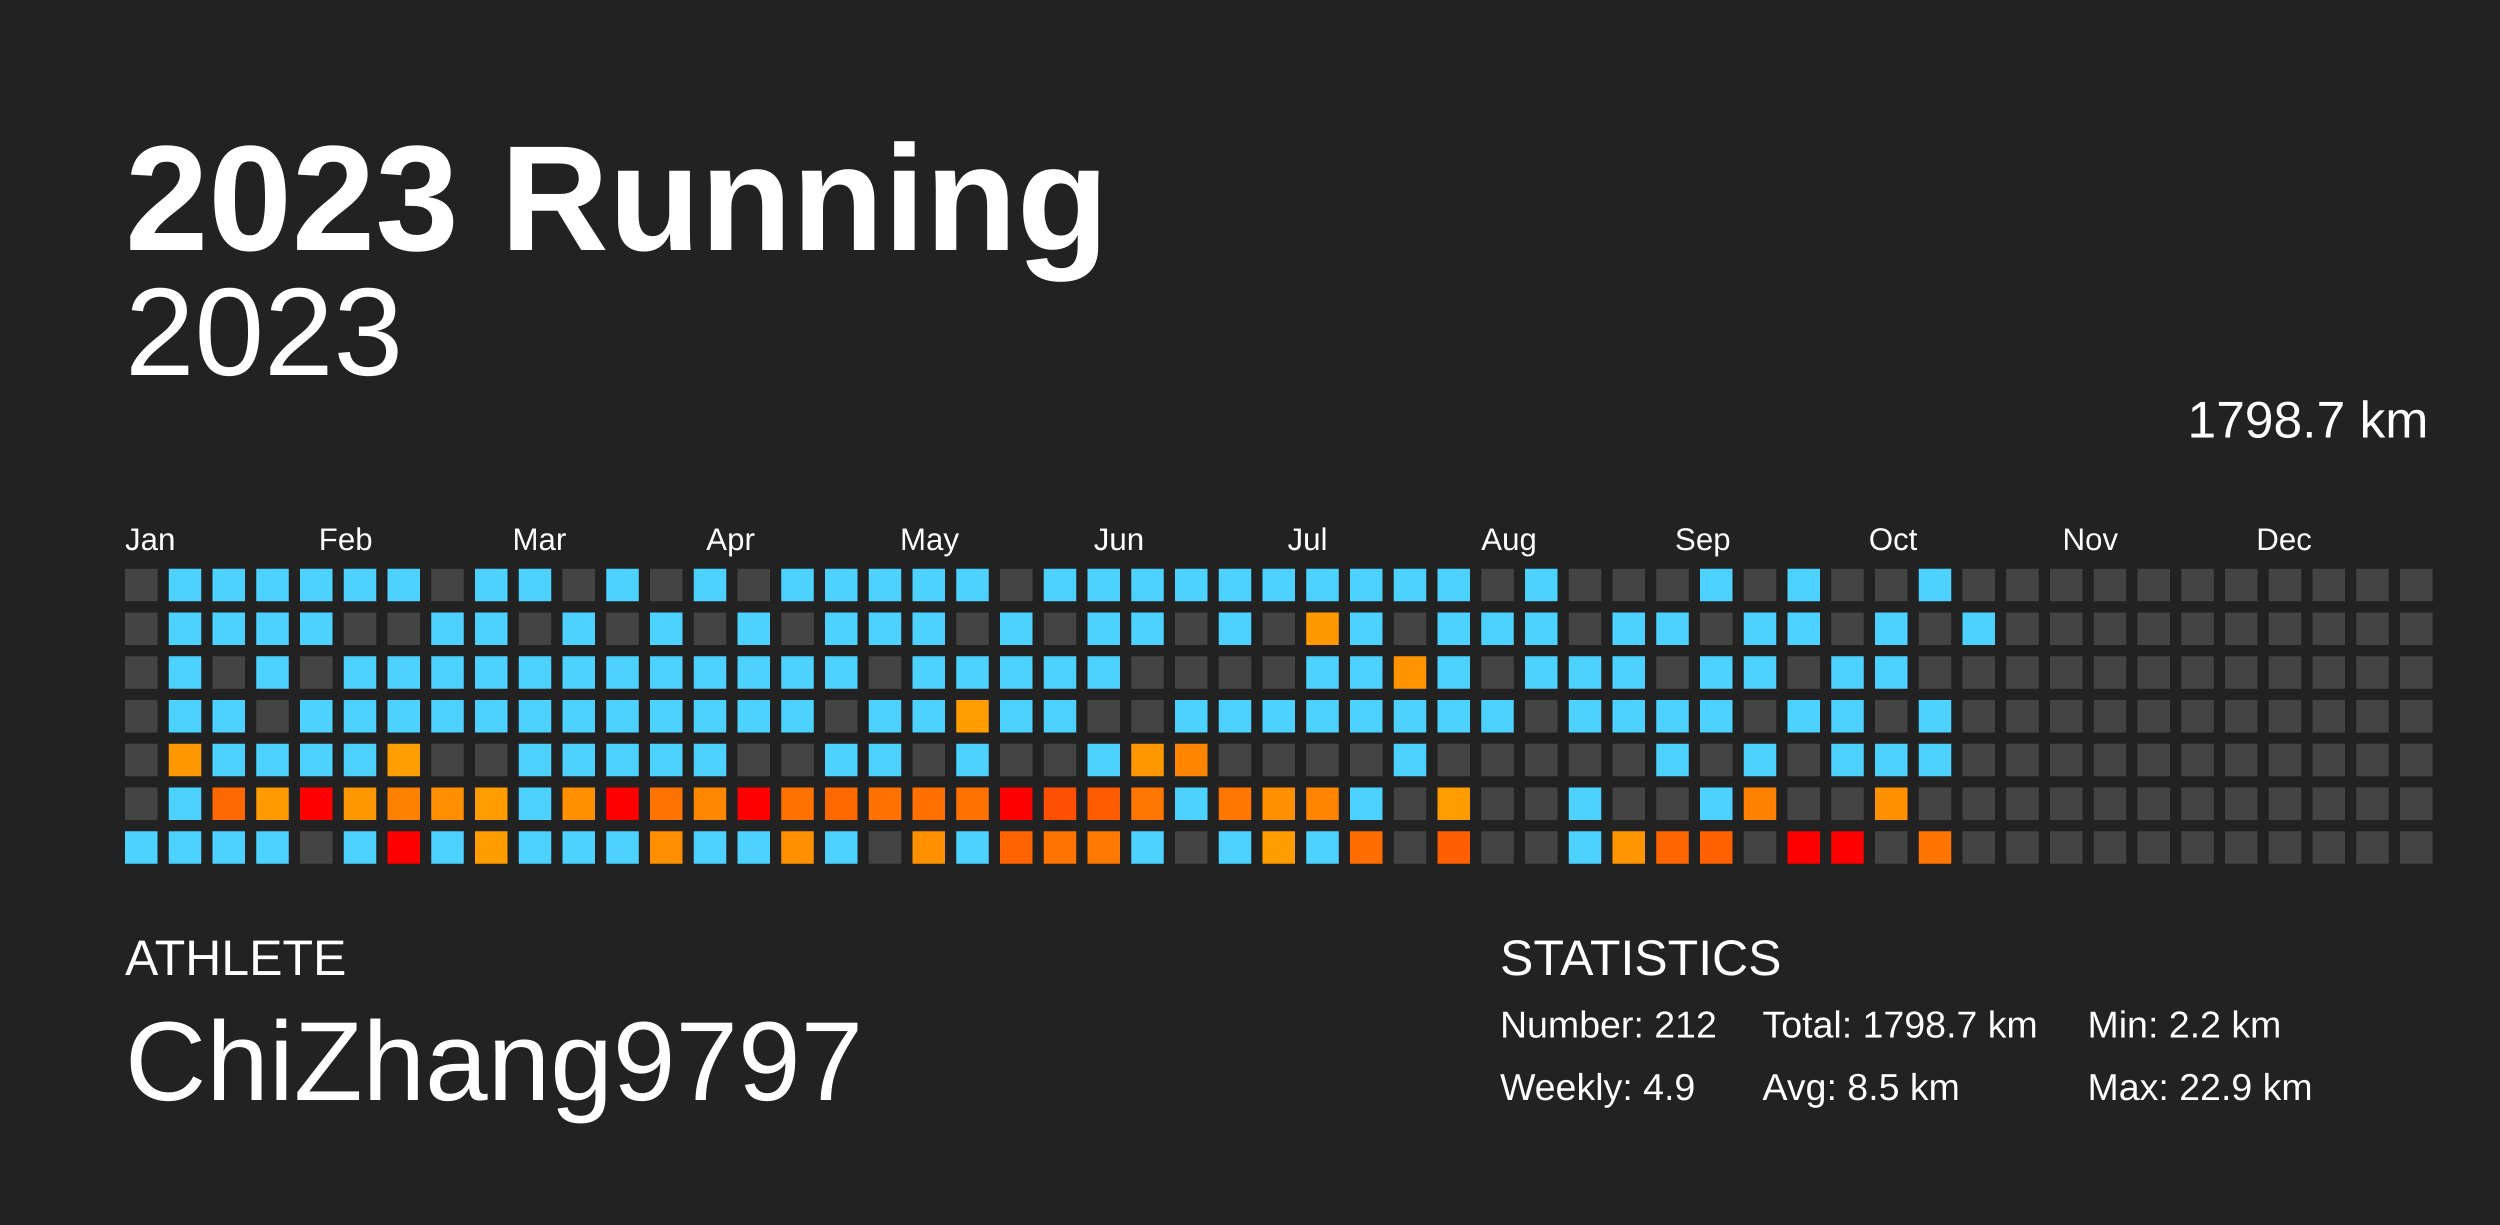
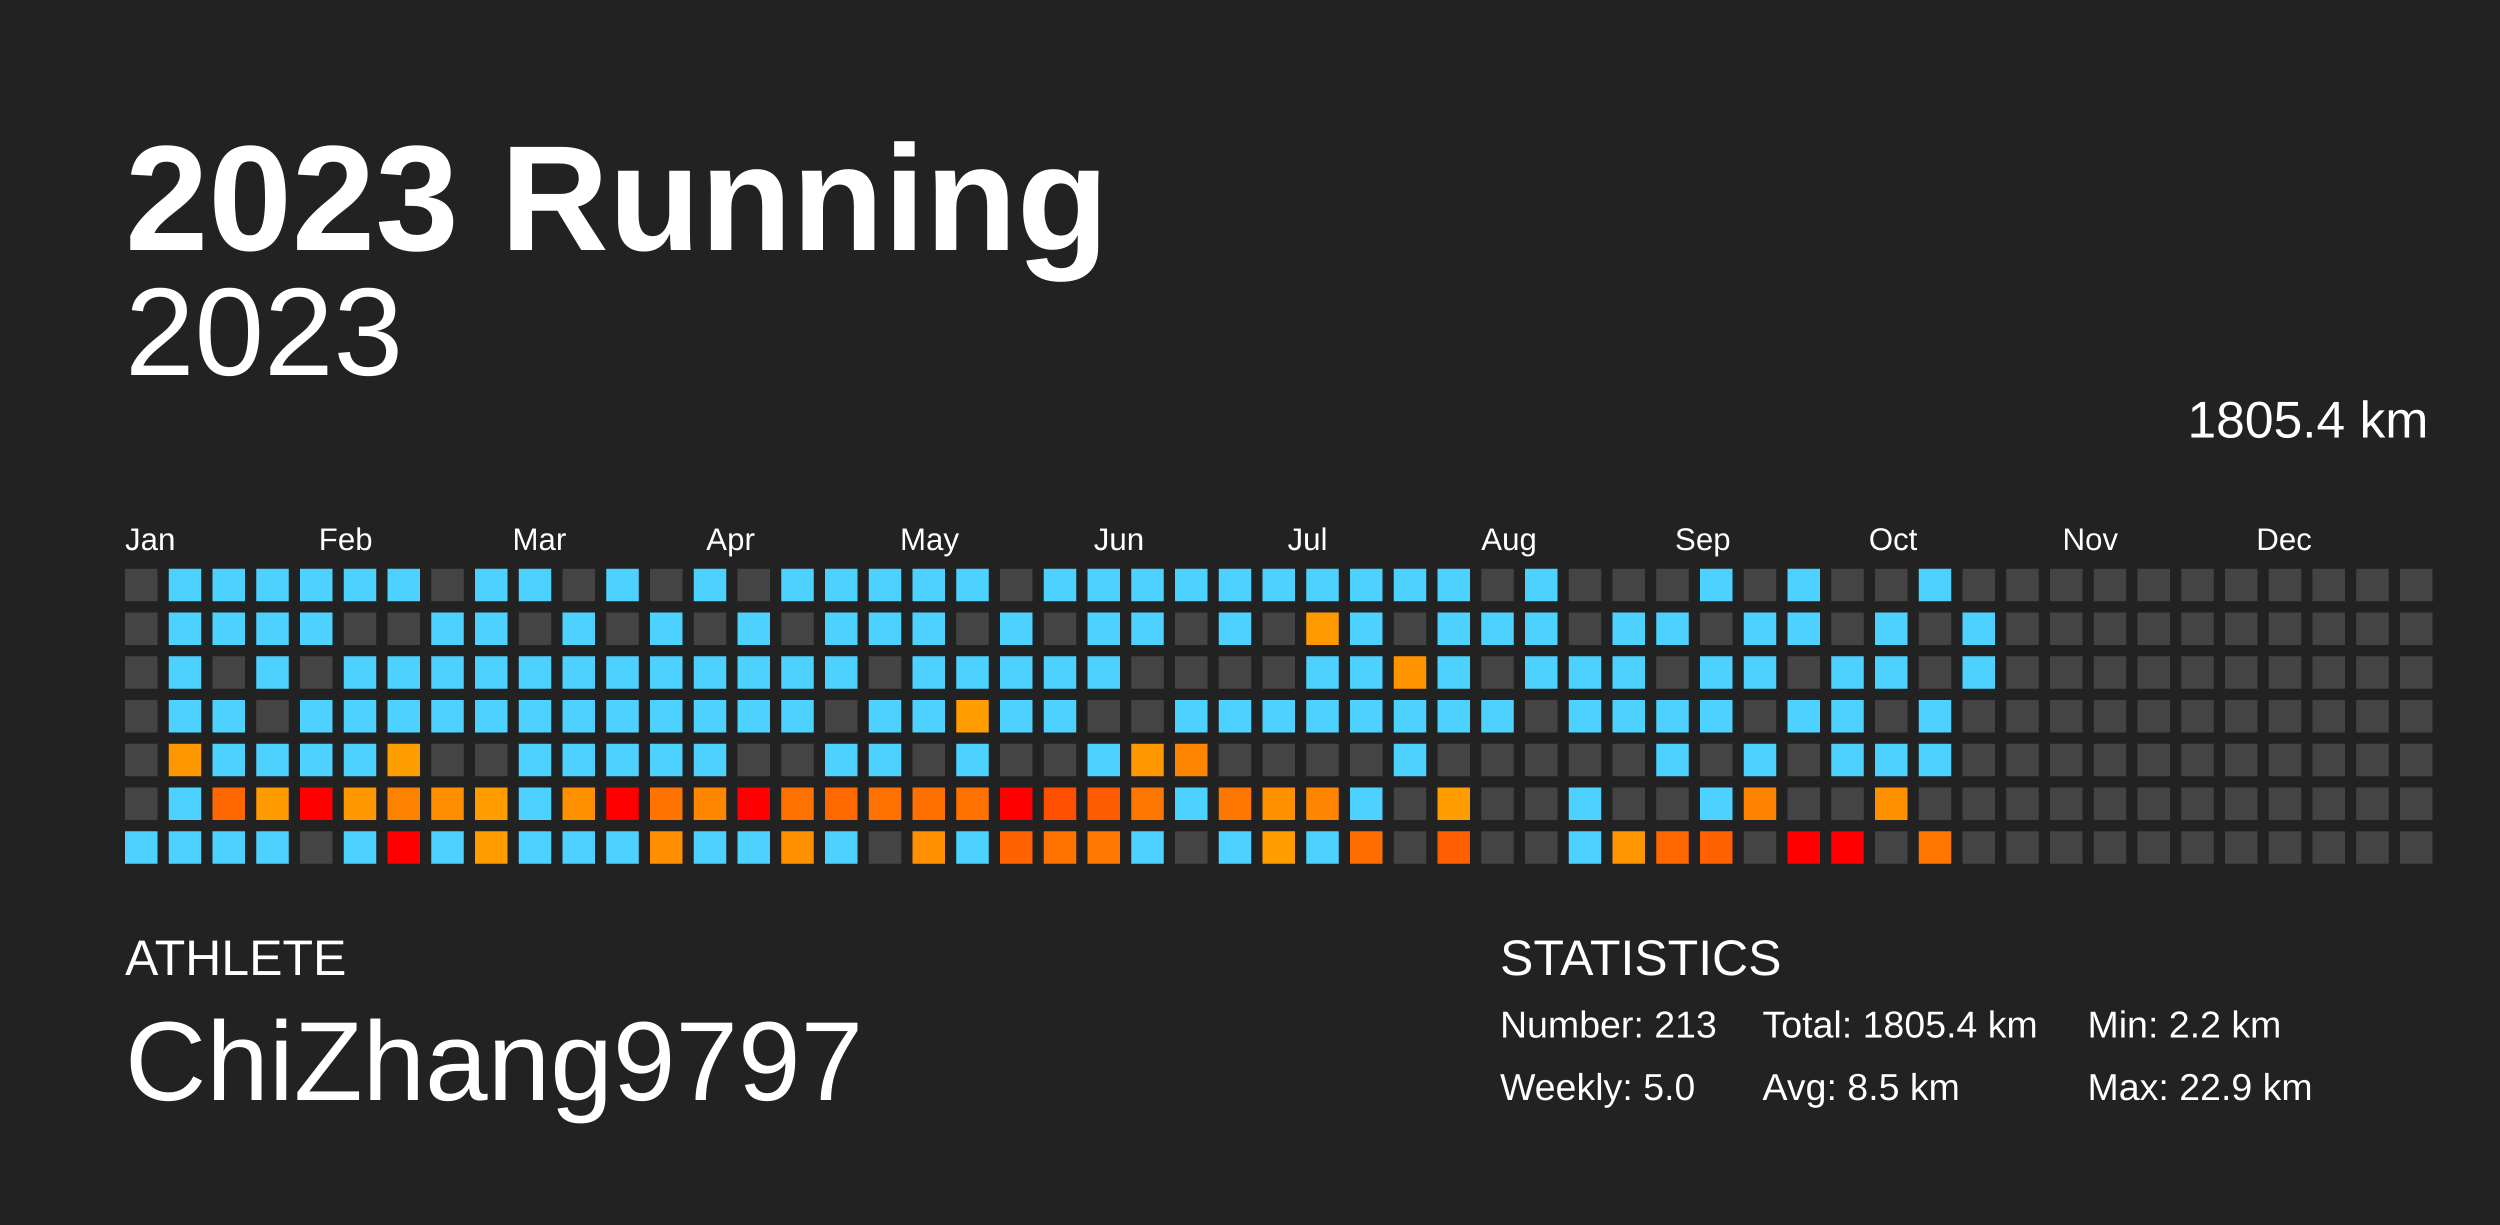
<svg xmlns="http://www.w3.org/2000/svg" baseProfile="full" height="98mm" version="1.1" viewBox="0,0,200,98" width="200mm">
  <defs />
  <rect fill="#222222" height="98" width="200" x="0" y="0" />
  <text fill="#FFFFFF" style="font-size:12px; font-family:Arial; font-weight:bold;" x="10" y="20">2023 Running</text>
  <text fill="#FFFFFF" style="font-size:4px; font-family:Arial" x="10" y="78">ATHLETE</text>
  <text fill="#FFFFFF" style="font-size:9px; font-family:Arial" x="10" y="88">ChiZhang9797</text>
  <text fill="#FFFFFF" style="font-size:4px; font-family:Arial" x="120" y="78">STATISTICS</text>
-   <text fill="#FFFFFF" style="font-size:3px; font-family:Arial" x="120" y="83">Number: 212</text>
-   <text fill="#FFFFFF" style="font-size:3px; font-family:Arial" x="120" y="88">Weekly: 4.9</text>
-   <text fill="#FFFFFF" style="font-size:3px; font-family:Arial" x="141" y="83">Total: 1798.7 km</text>
+   <text fill="#FFFFFF" style="font-size:3px; font-family:Arial" x="120" y="83">Number: 213</text>
+   <text fill="#FFFFFF" style="font-size:3px; font-family:Arial" x="120" y="88">Weekly: 5.0</text>
+   <text fill="#FFFFFF" style="font-size:3px; font-family:Arial" x="141" y="83">Total: 1805.4 km</text>
  <text fill="#FFFFFF" style="font-size:3px; font-family:Arial" x="141" y="88">Avg: 8.5 km</text>
  <text fill="#FFFFFF" style="font-size:3px; font-family:Arial" x="167" y="83">Min: 2.2 km</text>
  <text fill="#FFFFFF" style="font-size:3px; font-family:Arial" x="167" y="88">Max: 22.9 km</text>
  <text alignment-baseline="hanging" fill="#FFFFFF" style="font-size:10.0px; font-family:Arial;" x="10" y="30">2023</text>
-   <text alignment-baseline="hanging" fill="#FFFFFF" style="font-size:4.125px; font-family:Arial;" x="175" y="35">1798.7 km</text>
+   <text alignment-baseline="hanging" fill="#FFFFFF" style="font-size:4.125px; font-family:Arial;" x="175" y="35">1805.4 km</text>
  <text fill="#FFFFFF" style="font-size:2.5px; font-family:Arial" x="10.0" y="44">Jan</text>
  <text fill="#FFFFFF" style="font-size:2.5px; font-family:Arial" x="25.5" y="44">Feb</text>
  <text fill="#FFFFFF" style="font-size:2.5px; font-family:Arial" x="41.0" y="44">Mar</text>
  <text fill="#FFFFFF" style="font-size:2.5px; font-family:Arial" x="56.5" y="44">Apr</text>
  <text fill="#FFFFFF" style="font-size:2.5px; font-family:Arial" x="72.0" y="44">May</text>
  <text fill="#FFFFFF" style="font-size:2.5px; font-family:Arial" x="87.5" y="44">Jun</text>
  <text fill="#FFFFFF" style="font-size:2.5px; font-family:Arial" x="103.0" y="44">Jul</text>
  <text fill="#FFFFFF" style="font-size:2.5px; font-family:Arial" x="118.5" y="44">Aug</text>
  <text fill="#FFFFFF" style="font-size:2.5px; font-family:Arial" x="134.0" y="44">Sep</text>
  <text fill="#FFFFFF" style="font-size:2.5px; font-family:Arial" x="149.5" y="44">Oct</text>
  <text fill="#FFFFFF" style="font-size:2.5px; font-family:Arial" x="165.0" y="44">Nov</text>
  <text fill="#FFFFFF" style="font-size:2.5px; font-family:Arial" x="180.5" y="44">Dec</text>
  <rect fill="#444444" height="2.6" width="2.6" x="10.0" y="45.5" />
  <rect fill="#444444" height="2.6" width="2.6" x="10.0" y="49.0" />
  <rect fill="#444444" height="2.6" width="2.6" x="10.0" y="52.5" />
  <rect fill="#444444" height="2.6" width="2.6" x="10.0" y="56.0" />
  <rect fill="#444444" height="2.6" width="2.6" x="10.0" y="59.5" />
  <rect fill="#444444" height="2.6" width="2.6" x="10.0" y="63.0" />
  <rect fill="#4dd2ff" height="2.6" width="2.6" x="10.0" y="66.5" />
  <rect fill="#4dd2ff" height="2.6" width="2.6" x="13.5" y="45.5" />
  <rect fill="#4dd2ff" height="2.6" width="2.6" x="13.5" y="49.0" />
  <rect fill="#4dd2ff" height="2.6" width="2.6" x="13.5" y="52.5" />
  <rect fill="#4dd2ff" height="2.6" width="2.6" x="13.5" y="56.0" />
  <rect fill="#ff9700" height="2.6" width="2.6" x="13.5" y="59.5" />
  <rect fill="#4dd2ff" height="2.6" width="2.6" x="13.5" y="63.0" />
  <rect fill="#4dd2ff" height="2.6" width="2.6" x="13.5" y="66.5" />
  <rect fill="#4dd2ff" height="2.6" width="2.6" x="17.0" y="45.5" />
  <rect fill="#4dd2ff" height="2.6" width="2.6" x="17.0" y="49.0" />
  <rect fill="#444444" height="2.6" width="2.6" x="17.0" y="52.5" />
  <rect fill="#4dd2ff" height="2.6" width="2.6" x="17.0" y="56.0" />
  <rect fill="#4dd2ff" height="2.6" width="2.6" x="17.0" y="59.5" />
  <rect fill="#ff6700" height="2.6" width="2.6" x="17.0" y="63.0" />
  <rect fill="#4dd2ff" height="2.6" width="2.6" x="17.0" y="66.5" />
  <rect fill="#4dd2ff" height="2.6" width="2.6" x="20.5" y="45.5" />
  <rect fill="#4dd2ff" height="2.6" width="2.6" x="20.5" y="49.0" />
  <rect fill="#4dd2ff" height="2.6" width="2.6" x="20.5" y="52.5" />
  <rect fill="#444444" height="2.6" width="2.6" x="20.5" y="56.0" />
  <rect fill="#4dd2ff" height="2.6" width="2.6" x="20.5" y="59.5" />
  <rect fill="#ff9b00" height="2.6" width="2.6" x="20.5" y="63.0" />
  <rect fill="#4dd2ff" height="2.6" width="2.6" x="20.5" y="66.5" />
  <rect fill="#4dd2ff" height="2.6" width="2.6" x="24.0" y="45.5" />
  <rect fill="#4dd2ff" height="2.6" width="2.6" x="24.0" y="49.0" />
  <rect fill="#444444" height="2.6" width="2.6" x="24.0" y="52.5" />
  <rect fill="#4dd2ff" height="2.6" width="2.6" x="24.0" y="56.0" />
  <rect fill="#4dd2ff" height="2.6" width="2.6" x="24.0" y="59.5" />
  <rect fill="red" height="2.6" width="2.6" x="24.0" y="63.0" />
  <rect fill="#444444" height="2.6" width="2.6" x="24.0" y="66.5" />
  <rect fill="#4dd2ff" height="2.6" width="2.6" x="27.5" y="45.5" />
  <rect fill="#444444" height="2.6" width="2.6" x="27.5" y="49.0" />
  <rect fill="#4dd2ff" height="2.6" width="2.6" x="27.5" y="52.5" />
  <rect fill="#4dd2ff" height="2.6" width="2.6" x="27.5" y="56.0" />
  <rect fill="#4dd2ff" height="2.6" width="2.6" x="27.5" y="59.5" />
  <rect fill="#ff9700" height="2.6" width="2.6" x="27.5" y="63.0" />
  <rect fill="#4dd2ff" height="2.6" width="2.6" x="27.5" y="66.5" />
  <rect fill="#4dd2ff" height="2.6" width="2.6" x="31.0" y="45.5" />
  <rect fill="#444444" height="2.6" width="2.6" x="31.0" y="49.0" />
  <rect fill="#4dd2ff" height="2.6" width="2.6" x="31.0" y="52.5" />
  <rect fill="#4dd2ff" height="2.6" width="2.6" x="31.0" y="56.0" />
  <rect fill="#ff9e00" height="2.6" width="2.6" x="31.0" y="59.5" />
  <rect fill="#ff8100" height="2.6" width="2.6" x="31.0" y="63.0" />
  <rect fill="red" height="2.6" width="2.6" x="31.0" y="66.5" />
  <rect fill="#444444" height="2.6" width="2.6" x="34.5" y="45.5" />
  <rect fill="#4dd2ff" height="2.6" width="2.6" x="34.5" y="49.0" />
  <rect fill="#4dd2ff" height="2.6" width="2.6" x="34.5" y="52.5" />
  <rect fill="#4dd2ff" height="2.6" width="2.6" x="34.5" y="56.0" />
  <rect fill="#444444" height="2.6" width="2.6" x="34.5" y="59.5" />
  <rect fill="#ff8f00" height="2.6" width="2.6" x="34.5" y="63.0" />
  <rect fill="#4dd2ff" height="2.6" width="2.6" x="34.5" y="66.5" />
  <rect fill="#4dd2ff" height="2.6" width="2.6" x="38.0" y="45.5" />
  <rect fill="#4dd2ff" height="2.6" width="2.6" x="38.0" y="49.0" />
  <rect fill="#4dd2ff" height="2.6" width="2.6" x="38.0" y="52.5" />
  <rect fill="#4dd2ff" height="2.6" width="2.6" x="38.0" y="56.0" />
  <rect fill="#444444" height="2.6" width="2.6" x="38.0" y="59.5" />
  <rect fill="#ff9c00" height="2.6" width="2.6" x="38.0" y="63.0" />
  <rect fill="#ff9c00" height="2.6" width="2.6" x="38.0" y="66.5" />
  <rect fill="#4dd2ff" height="2.6" width="2.6" x="41.5" y="45.5" />
  <rect fill="#444444" height="2.6" width="2.6" x="41.5" y="49.0" />
  <rect fill="#4dd2ff" height="2.6" width="2.6" x="41.5" y="52.5" />
  <rect fill="#4dd2ff" height="2.6" width="2.6" x="41.5" y="56.0" />
  <rect fill="#4dd2ff" height="2.6" width="2.6" x="41.5" y="59.5" />
  <rect fill="#4dd2ff" height="2.6" width="2.6" x="41.5" y="63.0" />
  <rect fill="#4dd2ff" height="2.6" width="2.6" x="41.5" y="66.5" />
  <rect fill="#444444" height="2.6" width="2.6" x="45.0" y="45.5" />
  <rect fill="#4dd2ff" height="2.6" width="2.6" x="45.0" y="49.0" />
  <rect fill="#4dd2ff" height="2.6" width="2.6" x="45.0" y="52.5" />
  <rect fill="#4dd2ff" height="2.6" width="2.6" x="45.0" y="56.0" />
  <rect fill="#4dd2ff" height="2.6" width="2.6" x="45.0" y="59.5" />
  <rect fill="#ff9000" height="2.6" width="2.6" x="45.0" y="63.0" />
  <rect fill="#4dd2ff" height="2.6" width="2.6" x="45.0" y="66.5" />
  <rect fill="#4dd2ff" height="2.6" width="2.6" x="48.5" y="45.5" />
  <rect fill="#444444" height="2.6" width="2.6" x="48.5" y="49.0" />
  <rect fill="#4dd2ff" height="2.6" width="2.6" x="48.5" y="52.5" />
  <rect fill="#4dd2ff" height="2.6" width="2.6" x="48.5" y="56.0" />
  <rect fill="#4dd2ff" height="2.6" width="2.6" x="48.5" y="59.5" />
  <rect fill="red" height="2.6" width="2.6" x="48.5" y="63.0" />
  <rect fill="#4dd2ff" height="2.6" width="2.6" x="48.5" y="66.5" />
  <rect fill="#444444" height="2.6" width="2.6" x="52.0" y="45.5" />
  <rect fill="#4dd2ff" height="2.6" width="2.6" x="52.0" y="49.0" />
  <rect fill="#4dd2ff" height="2.6" width="2.6" x="52.0" y="52.5" />
  <rect fill="#4dd2ff" height="2.6" width="2.6" x="52.0" y="56.0" />
  <rect fill="#4dd2ff" height="2.6" width="2.6" x="52.0" y="59.5" />
  <rect fill="#ff7400" height="2.6" width="2.6" x="52.0" y="63.0" />
  <rect fill="#ff8f00" height="2.6" width="2.6" x="52.0" y="66.5" />
  <rect fill="#4dd2ff" height="2.6" width="2.6" x="55.5" y="45.5" />
  <rect fill="#444444" height="2.6" width="2.6" x="55.5" y="49.0" />
  <rect fill="#4dd2ff" height="2.6" width="2.6" x="55.5" y="52.5" />
  <rect fill="#4dd2ff" height="2.6" width="2.6" x="55.5" y="56.0" />
  <rect fill="#4dd2ff" height="2.6" width="2.6" x="55.5" y="59.5" />
  <rect fill="#ff8700" height="2.6" width="2.6" x="55.5" y="63.0" />
  <rect fill="#4dd2ff" height="2.6" width="2.6" x="55.5" y="66.5" />
  <rect fill="#444444" height="2.6" width="2.6" x="59.0" y="45.5" />
  <rect fill="#4dd2ff" height="2.6" width="2.6" x="59.0" y="49.0" />
  <rect fill="#4dd2ff" height="2.6" width="2.6" x="59.0" y="52.5" />
  <rect fill="#4dd2ff" height="2.6" width="2.6" x="59.0" y="56.0" />
  <rect fill="#444444" height="2.6" width="2.6" x="59.0" y="59.5" />
  <rect fill="red" height="2.6" width="2.6" x="59.0" y="63.0" />
  <rect fill="#4dd2ff" height="2.6" width="2.6" x="59.0" y="66.5" />
  <rect fill="#4dd2ff" height="2.6" width="2.6" x="62.5" y="45.5" />
  <rect fill="#444444" height="2.6" width="2.6" x="62.5" y="49.0" />
  <rect fill="#4dd2ff" height="2.6" width="2.6" x="62.5" y="52.5" />
  <rect fill="#4dd2ff" height="2.6" width="2.6" x="62.5" y="56.0" />
  <rect fill="#444444" height="2.6" width="2.6" x="62.5" y="59.5" />
  <rect fill="#ff7200" height="2.6" width="2.6" x="62.5" y="63.0" />
  <rect fill="#ff9000" height="2.6" width="2.6" x="62.5" y="66.5" />
  <rect fill="#4dd2ff" height="2.6" width="2.6" x="66.0" y="45.5" />
  <rect fill="#4dd2ff" height="2.6" width="2.6" x="66.0" y="49.0" />
  <rect fill="#4dd2ff" height="2.6" width="2.6" x="66.0" y="52.5" />
  <rect fill="#444444" height="2.6" width="2.6" x="66.0" y="56.0" />
  <rect fill="#4dd2ff" height="2.6" width="2.6" x="66.0" y="59.5" />
  <rect fill="#ff6900" height="2.6" width="2.6" x="66.0" y="63.0" />
  <rect fill="#4dd2ff" height="2.6" width="2.6" x="66.0" y="66.5" />
  <rect fill="#4dd2ff" height="2.6" width="2.6" x="69.5" y="45.5" />
  <rect fill="#4dd2ff" height="2.6" width="2.6" x="69.5" y="49.0" />
  <rect fill="#444444" height="2.6" width="2.6" x="69.5" y="52.5" />
  <rect fill="#4dd2ff" height="2.6" width="2.6" x="69.5" y="56.0" />
  <rect fill="#4dd2ff" height="2.6" width="2.6" x="69.5" y="59.5" />
  <rect fill="#ff7100" height="2.6" width="2.6" x="69.5" y="63.0" />
  <rect fill="#444444" height="2.6" width="2.6" x="69.5" y="66.5" />
  <rect fill="#4dd2ff" height="2.6" width="2.6" x="73.0" y="45.5" />
  <rect fill="#4dd2ff" height="2.6" width="2.6" x="73.0" y="49.0" />
  <rect fill="#4dd2ff" height="2.6" width="2.6" x="73.0" y="52.5" />
  <rect fill="#4dd2ff" height="2.6" width="2.6" x="73.0" y="56.0" />
  <rect fill="#444444" height="2.6" width="2.6" x="73.0" y="59.5" />
  <rect fill="#ff7000" height="2.6" width="2.6" x="73.0" y="63.0" />
  <rect fill="#ff9000" height="2.6" width="2.6" x="73.0" y="66.5" />
  <rect fill="#4dd2ff" height="2.6" width="2.6" x="76.5" y="45.5" />
  <rect fill="#444444" height="2.6" width="2.6" x="76.5" y="49.0" />
  <rect fill="#4dd2ff" height="2.6" width="2.6" x="76.5" y="52.5" />
  <rect fill="#ff9d00" height="2.6" width="2.6" x="76.5" y="56.0" />
  <rect fill="#4dd2ff" height="2.6" width="2.6" x="76.5" y="59.5" />
  <rect fill="#ff7200" height="2.6" width="2.6" x="76.5" y="63.0" />
  <rect fill="#4dd2ff" height="2.6" width="2.6" x="76.5" y="66.5" />
  <rect fill="#444444" height="2.6" width="2.6" x="80.0" y="45.5" />
  <rect fill="#4dd2ff" height="2.6" width="2.6" x="80.0" y="49.0" />
  <rect fill="#4dd2ff" height="2.6" width="2.6" x="80.0" y="52.5" />
  <rect fill="#4dd2ff" height="2.6" width="2.6" x="80.0" y="56.0" />
  <rect fill="#444444" height="2.6" width="2.6" x="80.0" y="59.5" />
  <rect fill="red" height="2.6" width="2.6" x="80.0" y="63.0" />
  <rect fill="#ff6200" height="2.6" width="2.6" x="80.0" y="66.5" />
  <rect fill="#4dd2ff" height="2.6" width="2.6" x="83.5" y="45.5" />
  <rect fill="#444444" height="2.6" width="2.6" x="83.5" y="49.0" />
  <rect fill="#4dd2ff" height="2.6" width="2.6" x="83.5" y="52.5" />
  <rect fill="#4dd2ff" height="2.6" width="2.6" x="83.5" y="56.0" />
  <rect fill="#444444" height="2.6" width="2.6" x="83.5" y="59.5" />
  <rect fill="#ff4f00" height="2.6" width="2.6" x="83.5" y="63.0" />
  <rect fill="#ff7300" height="2.6" width="2.6" x="83.5" y="66.5" />
  <rect fill="#4dd2ff" height="2.6" width="2.6" x="87.0" y="45.5" />
  <rect fill="#4dd2ff" height="2.6" width="2.6" x="87.0" y="49.0" />
  <rect fill="#4dd2ff" height="2.6" width="2.6" x="87.0" y="52.5" />
  <rect fill="#444444" height="2.6" width="2.6" x="87.0" y="56.0" />
  <rect fill="#4dd2ff" height="2.6" width="2.6" x="87.0" y="59.5" />
  <rect fill="#ff5b00" height="2.6" width="2.6" x="87.0" y="63.0" />
  <rect fill="#ff7900" height="2.6" width="2.6" x="87.0" y="66.5" />
  <rect fill="#4dd2ff" height="2.6" width="2.6" x="90.5" y="45.5" />
  <rect fill="#4dd2ff" height="2.6" width="2.6" x="90.5" y="49.0" />
  <rect fill="#444444" height="2.6" width="2.6" x="90.5" y="52.5" />
  <rect fill="#444444" height="2.6" width="2.6" x="90.5" y="56.0" />
  <rect fill="#ff9700" height="2.6" width="2.6" x="90.5" y="59.5" />
  <rect fill="#ff7600" height="2.6" width="2.6" x="90.5" y="63.0" />
  <rect fill="#4dd2ff" height="2.6" width="2.6" x="90.5" y="66.5" />
  <rect fill="#4dd2ff" height="2.6" width="2.6" x="94.0" y="45.5" />
  <rect fill="#444444" height="2.6" width="2.6" x="94.0" y="49.0" />
  <rect fill="#444444" height="2.6" width="2.6" x="94.0" y="52.5" />
  <rect fill="#4dd2ff" height="2.6" width="2.6" x="94.0" y="56.0" />
  <rect fill="#ff8400" height="2.6" width="2.6" x="94.0" y="59.5" />
  <rect fill="#4dd2ff" height="2.6" width="2.6" x="94.0" y="63.0" />
  <rect fill="#444444" height="2.6" width="2.6" x="94.0" y="66.5" />
  <rect fill="#4dd2ff" height="2.6" width="2.6" x="97.5" y="45.5" />
  <rect fill="#4dd2ff" height="2.6" width="2.6" x="97.5" y="49.0" />
  <rect fill="#444444" height="2.6" width="2.6" x="97.5" y="52.5" />
  <rect fill="#4dd2ff" height="2.6" width="2.6" x="97.5" y="56.0" />
  <rect fill="#444444" height="2.6" width="2.6" x="97.5" y="59.5" />
  <rect fill="#ff7700" height="2.6" width="2.6" x="97.5" y="63.0" />
  <rect fill="#4dd2ff" height="2.6" width="2.6" x="97.5" y="66.5" />
  <rect fill="#4dd2ff" height="2.6" width="2.6" x="101.0" y="45.5" />
  <rect fill="#444444" height="2.6" width="2.6" x="101.0" y="49.0" />
  <rect fill="#444444" height="2.6" width="2.6" x="101.0" y="52.5" />
  <rect fill="#4dd2ff" height="2.6" width="2.6" x="101.0" y="56.0" />
  <rect fill="#444444" height="2.6" width="2.6" x="101.0" y="59.5" />
  <rect fill="#ff9000" height="2.6" width="2.6" x="101.0" y="63.0" />
  <rect fill="#ff9d00" height="2.6" width="2.6" x="101.0" y="66.5" />
  <rect fill="#4dd2ff" height="2.6" width="2.6" x="104.5" y="45.5" />
  <rect fill="#ff9900" height="2.6" width="2.6" x="104.5" y="49.0" />
  <rect fill="#4dd2ff" height="2.6" width="2.6" x="104.5" y="52.5" />
  <rect fill="#4dd2ff" height="2.6" width="2.6" x="104.5" y="56.0" />
  <rect fill="#444444" height="2.6" width="2.6" x="104.5" y="59.5" />
  <rect fill="#ff8400" height="2.6" width="2.6" x="104.5" y="63.0" />
  <rect fill="#4dd2ff" height="2.6" width="2.6" x="104.5" y="66.5" />
  <rect fill="#4dd2ff" height="2.6" width="2.6" x="108.0" y="45.5" />
  <rect fill="#4dd2ff" height="2.6" width="2.6" x="108.0" y="49.0" />
  <rect fill="#4dd2ff" height="2.6" width="2.6" x="108.0" y="52.5" />
  <rect fill="#4dd2ff" height="2.6" width="2.6" x="108.0" y="56.0" />
  <rect fill="#444444" height="2.6" width="2.6" x="108.0" y="59.5" />
  <rect fill="#4dd2ff" height="2.6" width="2.6" x="108.0" y="63.0" />
  <rect fill="#ff6d00" height="2.6" width="2.6" x="108.0" y="66.5" />
  <rect fill="#4dd2ff" height="2.6" width="2.6" x="111.5" y="45.5" />
  <rect fill="#444444" height="2.6" width="2.6" x="111.5" y="49.0" />
  <rect fill="#ff9400" height="2.6" width="2.6" x="111.5" y="52.5" />
  <rect fill="#4dd2ff" height="2.6" width="2.6" x="111.5" y="56.0" />
  <rect fill="#4dd2ff" height="2.6" width="2.6" x="111.5" y="59.5" />
  <rect fill="#444444" height="2.6" width="2.6" x="111.5" y="63.0" />
  <rect fill="#444444" height="2.6" width="2.6" x="111.5" y="66.5" />
  <rect fill="#4dd2ff" height="2.6" width="2.6" x="115.0" y="45.5" />
  <rect fill="#4dd2ff" height="2.6" width="2.6" x="115.0" y="49.0" />
  <rect fill="#4dd2ff" height="2.6" width="2.6" x="115.0" y="52.5" />
  <rect fill="#4dd2ff" height="2.6" width="2.6" x="115.0" y="56.0" />
  <rect fill="#444444" height="2.6" width="2.6" x="115.0" y="59.5" />
  <rect fill="#ff9c00" height="2.6" width="2.6" x="115.0" y="63.0" />
  <rect fill="#ff5f00" height="2.6" width="2.6" x="115.0" y="66.5" />
  <rect fill="#444444" height="2.6" width="2.6" x="118.5" y="45.5" />
  <rect fill="#4dd2ff" height="2.6" width="2.6" x="118.5" y="49.0" />
  <rect fill="#444444" height="2.6" width="2.6" x="118.5" y="52.5" />
  <rect fill="#4dd2ff" height="2.6" width="2.6" x="118.5" y="56.0" />
  <rect fill="#444444" height="2.6" width="2.6" x="118.5" y="59.5" />
  <rect fill="#444444" height="2.6" width="2.6" x="118.5" y="63.0" />
  <rect fill="#444444" height="2.6" width="2.6" x="118.5" y="66.5" />
  <rect fill="#4dd2ff" height="2.6" width="2.6" x="122.0" y="45.5" />
  <rect fill="#4dd2ff" height="2.6" width="2.6" x="122.0" y="49.0" />
  <rect fill="#4dd2ff" height="2.6" width="2.6" x="122.0" y="52.5" />
  <rect fill="#444444" height="2.6" width="2.6" x="122.0" y="56.0" />
  <rect fill="#444444" height="2.6" width="2.6" x="122.0" y="59.5" />
  <rect fill="#444444" height="2.6" width="2.6" x="122.0" y="63.0" />
  <rect fill="#444444" height="2.6" width="2.6" x="122.0" y="66.5" />
  <rect fill="#444444" height="2.6" width="2.6" x="125.5" y="45.5" />
  <rect fill="#444444" height="2.6" width="2.6" x="125.5" y="49.0" />
  <rect fill="#4dd2ff" height="2.6" width="2.6" x="125.5" y="52.5" />
  <rect fill="#4dd2ff" height="2.6" width="2.6" x="125.5" y="56.0" />
  <rect fill="#444444" height="2.6" width="2.6" x="125.5" y="59.5" />
  <rect fill="#4dd2ff" height="2.6" width="2.6" x="125.5" y="63.0" />
  <rect fill="#4dd2ff" height="2.6" width="2.6" x="125.5" y="66.5" />
  <rect fill="#444444" height="2.6" width="2.6" x="129.0" y="45.5" />
  <rect fill="#4dd2ff" height="2.6" width="2.6" x="129.0" y="49.0" />
  <rect fill="#4dd2ff" height="2.6" width="2.6" x="129.0" y="52.5" />
  <rect fill="#4dd2ff" height="2.6" width="2.6" x="129.0" y="56.0" />
  <rect fill="#444444" height="2.6" width="2.6" x="129.0" y="59.5" />
  <rect fill="#444444" height="2.6" width="2.6" x="129.0" y="63.0" />
  <rect fill="#ff9500" height="2.6" width="2.6" x="129.0" y="66.5" />
  <rect fill="#444444" height="2.6" width="2.6" x="132.5" y="45.5" />
  <rect fill="#4dd2ff" height="2.6" width="2.6" x="132.5" y="49.0" />
  <rect fill="#444444" height="2.6" width="2.6" x="132.5" y="52.5" />
  <rect fill="#4dd2ff" height="2.6" width="2.6" x="132.5" y="56.0" />
  <rect fill="#4dd2ff" height="2.6" width="2.6" x="132.5" y="59.5" />
  <rect fill="#444444" height="2.6" width="2.6" x="132.5" y="63.0" />
  <rect fill="#ff6600" height="2.6" width="2.6" x="132.5" y="66.5" />
  <rect fill="#4dd2ff" height="2.6" width="2.6" x="136.0" y="45.5" />
  <rect fill="#444444" height="2.6" width="2.6" x="136.0" y="49.0" />
  <rect fill="#4dd2ff" height="2.6" width="2.6" x="136.0" y="52.5" />
  <rect fill="#4dd2ff" height="2.6" width="2.6" x="136.0" y="56.0" />
  <rect fill="#444444" height="2.6" width="2.6" x="136.0" y="59.5" />
  <rect fill="#4dd2ff" height="2.6" width="2.6" x="136.0" y="63.0" />
  <rect fill="#ff6000" height="2.6" width="2.6" x="136.0" y="66.5" />
  <rect fill="#444444" height="2.6" width="2.6" x="139.5" y="45.5" />
  <rect fill="#4dd2ff" height="2.6" width="2.6" x="139.5" y="49.0" />
  <rect fill="#4dd2ff" height="2.6" width="2.6" x="139.5" y="52.5" />
  <rect fill="#444444" height="2.6" width="2.6" x="139.5" y="56.0" />
  <rect fill="#4dd2ff" height="2.6" width="2.6" x="139.5" y="59.5" />
  <rect fill="#ff8300" height="2.6" width="2.6" x="139.5" y="63.0" />
  <rect fill="#444444" height="2.6" width="2.6" x="139.5" y="66.5" />
  <rect fill="#4dd2ff" height="2.6" width="2.6" x="143.0" y="45.5" />
  <rect fill="#4dd2ff" height="2.6" width="2.6" x="143.0" y="49.0" />
  <rect fill="#444444" height="2.6" width="2.6" x="143.0" y="52.5" />
  <rect fill="#4dd2ff" height="2.6" width="2.6" x="143.0" y="56.0" />
  <rect fill="#444444" height="2.6" width="2.6" x="143.0" y="59.5" />
  <rect fill="#444444" height="2.6" width="2.6" x="143.0" y="63.0" />
  <rect fill="red" height="2.6" width="2.6" x="143.0" y="66.5" />
  <rect fill="#444444" height="2.6" width="2.6" x="146.5" y="45.5" />
  <rect fill="#444444" height="2.6" width="2.6" x="146.5" y="49.0" />
  <rect fill="#4dd2ff" height="2.6" width="2.6" x="146.5" y="52.5" />
  <rect fill="#4dd2ff" height="2.6" width="2.6" x="146.5" y="56.0" />
  <rect fill="#4dd2ff" height="2.6" width="2.6" x="146.5" y="59.5" />
  <rect fill="#444444" height="2.6" width="2.6" x="146.5" y="63.0" />
  <rect fill="red" height="2.6" width="2.6" x="146.5" y="66.5" />
  <rect fill="#444444" height="2.6" width="2.6" x="150.0" y="45.5" />
  <rect fill="#4dd2ff" height="2.6" width="2.6" x="150.0" y="49.0" />
  <rect fill="#4dd2ff" height="2.6" width="2.6" x="150.0" y="52.5" />
  <rect fill="#444444" height="2.6" width="2.6" x="150.0" y="56.0" />
  <rect fill="#4dd2ff" height="2.6" width="2.6" x="150.0" y="59.5" />
  <rect fill="#ff9000" height="2.6" width="2.6" x="150.0" y="63.0" />
  <rect fill="#444444" height="2.6" width="2.6" x="150.0" y="66.5" />
  <rect fill="#4dd2ff" height="2.6" width="2.6" x="153.5" y="45.5" />
  <rect fill="#444444" height="2.6" width="2.6" x="153.5" y="49.0" />
  <rect fill="#444444" height="2.6" width="2.6" x="153.5" y="52.5" />
  <rect fill="#4dd2ff" height="2.6" width="2.6" x="153.5" y="56.0" />
  <rect fill="#4dd2ff" height="2.6" width="2.6" x="153.5" y="59.5" />
  <rect fill="#444444" height="2.6" width="2.6" x="153.5" y="63.0" />
  <rect fill="#ff7500" height="2.6" width="2.6" x="153.5" y="66.5" />
  <rect fill="#444444" height="2.6" width="2.6" x="157.0" y="45.5" />
  <rect fill="#4dd2ff" height="2.6" width="2.6" x="157.0" y="49.0" />
-   <rect fill="#444444" height="2.6" width="2.6" x="157.0" y="52.5" />
+   <rect fill="#4dd2ff" height="2.6" width="2.6" x="157.0" y="52.5" />
  <rect fill="#444444" height="2.6" width="2.6" x="157.0" y="56.0" />
  <rect fill="#444444" height="2.6" width="2.6" x="157.0" y="59.5" />
  <rect fill="#444444" height="2.6" width="2.6" x="157.0" y="63.0" />
  <rect fill="#444444" height="2.6" width="2.6" x="157.0" y="66.5" />
  <rect fill="#444444" height="2.6" width="2.6" x="160.5" y="45.5" />
  <rect fill="#444444" height="2.6" width="2.6" x="160.5" y="49.0" />
  <rect fill="#444444" height="2.6" width="2.6" x="160.5" y="52.5" />
  <rect fill="#444444" height="2.6" width="2.6" x="160.5" y="56.0" />
  <rect fill="#444444" height="2.6" width="2.6" x="160.5" y="59.5" />
  <rect fill="#444444" height="2.6" width="2.6" x="160.5" y="63.0" />
  <rect fill="#444444" height="2.6" width="2.6" x="160.5" y="66.5" />
  <rect fill="#444444" height="2.6" width="2.6" x="164.0" y="45.5" />
  <rect fill="#444444" height="2.6" width="2.6" x="164.0" y="49.0" />
  <rect fill="#444444" height="2.6" width="2.6" x="164.0" y="52.5" />
  <rect fill="#444444" height="2.6" width="2.6" x="164.0" y="56.0" />
  <rect fill="#444444" height="2.6" width="2.6" x="164.0" y="59.5" />
  <rect fill="#444444" height="2.6" width="2.6" x="164.0" y="63.0" />
  <rect fill="#444444" height="2.6" width="2.6" x="164.0" y="66.5" />
  <rect fill="#444444" height="2.6" width="2.6" x="167.5" y="45.5" />
  <rect fill="#444444" height="2.6" width="2.6" x="167.5" y="49.0" />
  <rect fill="#444444" height="2.6" width="2.6" x="167.5" y="52.5" />
  <rect fill="#444444" height="2.6" width="2.6" x="167.5" y="56.0" />
  <rect fill="#444444" height="2.6" width="2.6" x="167.5" y="59.5" />
  <rect fill="#444444" height="2.6" width="2.6" x="167.5" y="63.0" />
  <rect fill="#444444" height="2.6" width="2.6" x="167.5" y="66.5" />
  <rect fill="#444444" height="2.6" width="2.6" x="171.0" y="45.5" />
  <rect fill="#444444" height="2.6" width="2.6" x="171.0" y="49.0" />
  <rect fill="#444444" height="2.6" width="2.6" x="171.0" y="52.5" />
  <rect fill="#444444" height="2.6" width="2.6" x="171.0" y="56.0" />
  <rect fill="#444444" height="2.6" width="2.6" x="171.0" y="59.5" />
  <rect fill="#444444" height="2.6" width="2.6" x="171.0" y="63.0" />
  <rect fill="#444444" height="2.6" width="2.6" x="171.0" y="66.5" />
  <rect fill="#444444" height="2.6" width="2.6" x="174.5" y="45.5" />
  <rect fill="#444444" height="2.6" width="2.6" x="174.5" y="49.0" />
  <rect fill="#444444" height="2.6" width="2.6" x="174.5" y="52.5" />
  <rect fill="#444444" height="2.6" width="2.6" x="174.5" y="56.0" />
  <rect fill="#444444" height="2.6" width="2.6" x="174.5" y="59.5" />
  <rect fill="#444444" height="2.6" width="2.6" x="174.5" y="63.0" />
  <rect fill="#444444" height="2.6" width="2.6" x="174.5" y="66.5" />
  <rect fill="#444444" height="2.6" width="2.6" x="178.0" y="45.5" />
  <rect fill="#444444" height="2.6" width="2.6" x="178.0" y="49.0" />
  <rect fill="#444444" height="2.6" width="2.6" x="178.0" y="52.5" />
  <rect fill="#444444" height="2.6" width="2.6" x="178.0" y="56.0" />
  <rect fill="#444444" height="2.6" width="2.6" x="178.0" y="59.5" />
  <rect fill="#444444" height="2.6" width="2.6" x="178.0" y="63.0" />
  <rect fill="#444444" height="2.6" width="2.6" x="178.0" y="66.5" />
  <rect fill="#444444" height="2.6" width="2.6" x="181.5" y="45.5" />
  <rect fill="#444444" height="2.6" width="2.6" x="181.5" y="49.0" />
  <rect fill="#444444" height="2.6" width="2.6" x="181.5" y="52.5" />
  <rect fill="#444444" height="2.6" width="2.6" x="181.5" y="56.0" />
  <rect fill="#444444" height="2.6" width="2.6" x="181.5" y="59.5" />
  <rect fill="#444444" height="2.6" width="2.6" x="181.5" y="63.0" />
  <rect fill="#444444" height="2.6" width="2.6" x="181.5" y="66.5" />
  <rect fill="#444444" height="2.6" width="2.6" x="185.0" y="45.5" />
  <rect fill="#444444" height="2.6" width="2.6" x="185.0" y="49.0" />
  <rect fill="#444444" height="2.6" width="2.6" x="185.0" y="52.5" />
  <rect fill="#444444" height="2.6" width="2.6" x="185.0" y="56.0" />
  <rect fill="#444444" height="2.6" width="2.6" x="185.0" y="59.5" />
  <rect fill="#444444" height="2.6" width="2.6" x="185.0" y="63.0" />
  <rect fill="#444444" height="2.6" width="2.6" x="185.0" y="66.5" />
  <rect fill="#444444" height="2.6" width="2.6" x="188.5" y="45.5" />
  <rect fill="#444444" height="2.6" width="2.6" x="188.5" y="49.0" />
  <rect fill="#444444" height="2.6" width="2.6" x="188.5" y="52.5" />
  <rect fill="#444444" height="2.6" width="2.6" x="188.5" y="56.0" />
  <rect fill="#444444" height="2.6" width="2.6" x="188.5" y="59.5" />
  <rect fill="#444444" height="2.6" width="2.6" x="188.5" y="63.0" />
  <rect fill="#444444" height="2.6" width="2.6" x="188.5" y="66.5" />
  <rect fill="#444444" height="2.6" width="2.6" x="192.0" y="45.5" />
  <rect fill="#444444" height="2.6" width="2.6" x="192.0" y="49.0" />
  <rect fill="#444444" height="2.6" width="2.6" x="192.0" y="52.5" />
  <rect fill="#444444" height="2.6" width="2.6" x="192.0" y="56.0" />
  <rect fill="#444444" height="2.6" width="2.6" x="192.0" y="59.5" />
  <rect fill="#444444" height="2.6" width="2.6" x="192.0" y="63.0" />
  <rect fill="#444444" height="2.6" width="2.6" x="192.0" y="66.5" />
</svg>
